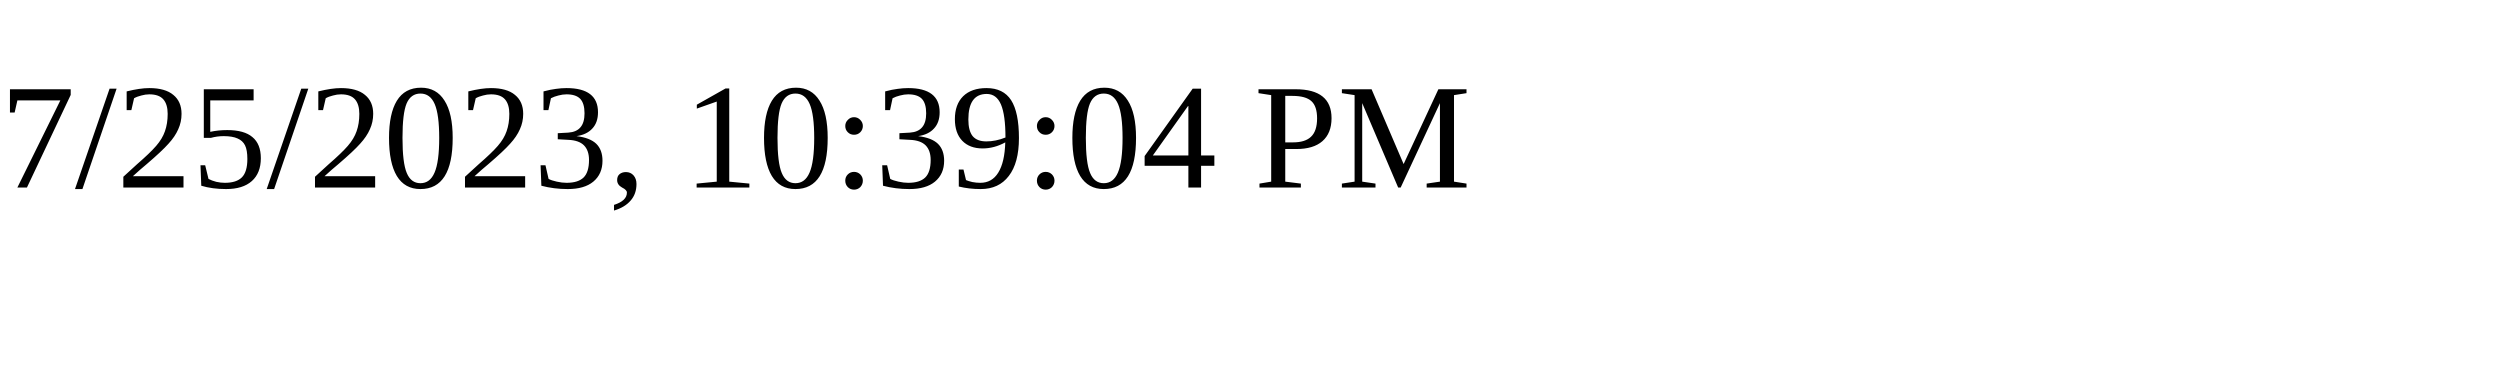
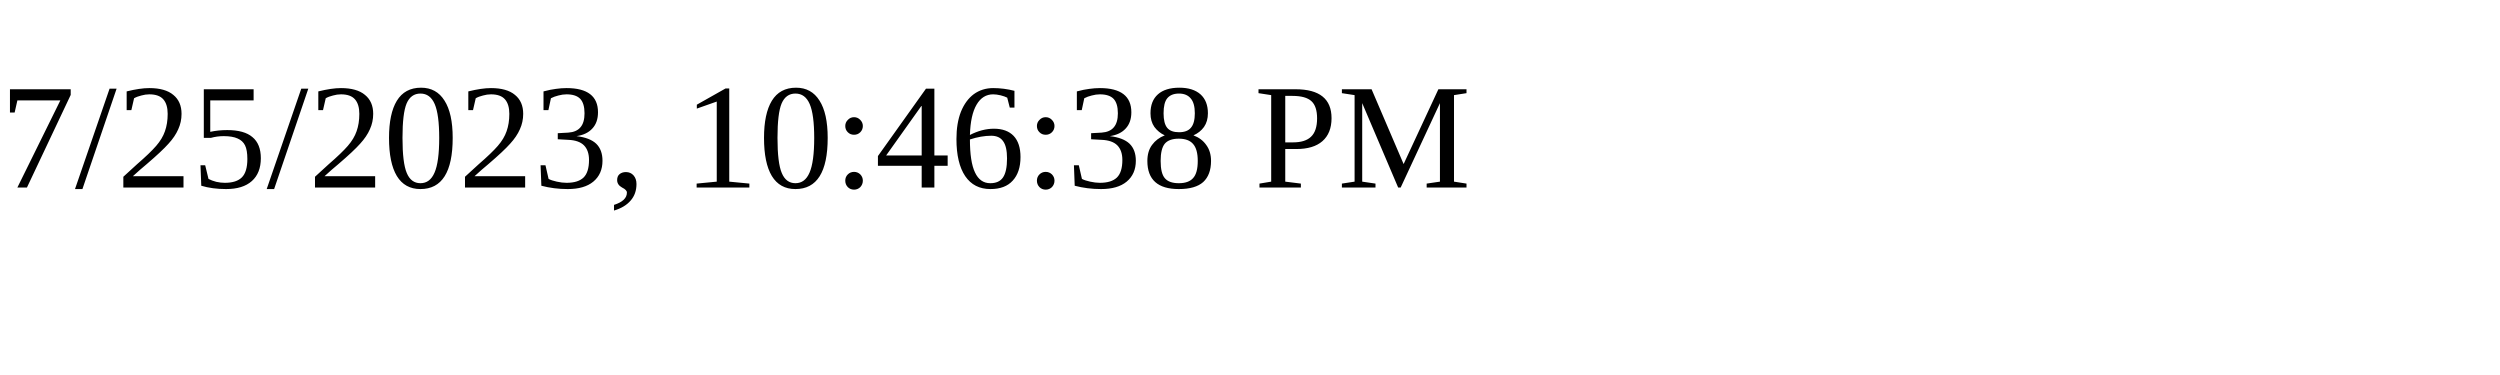
<svg xmlns="http://www.w3.org/2000/svg" height="30" width="200">
-   <text x="0" y="15">7/25/2023, 10:39:04 PM</text>
+   <text x="0" y="15">7/25/2023, 10:46:38 PM</text>
</svg>
